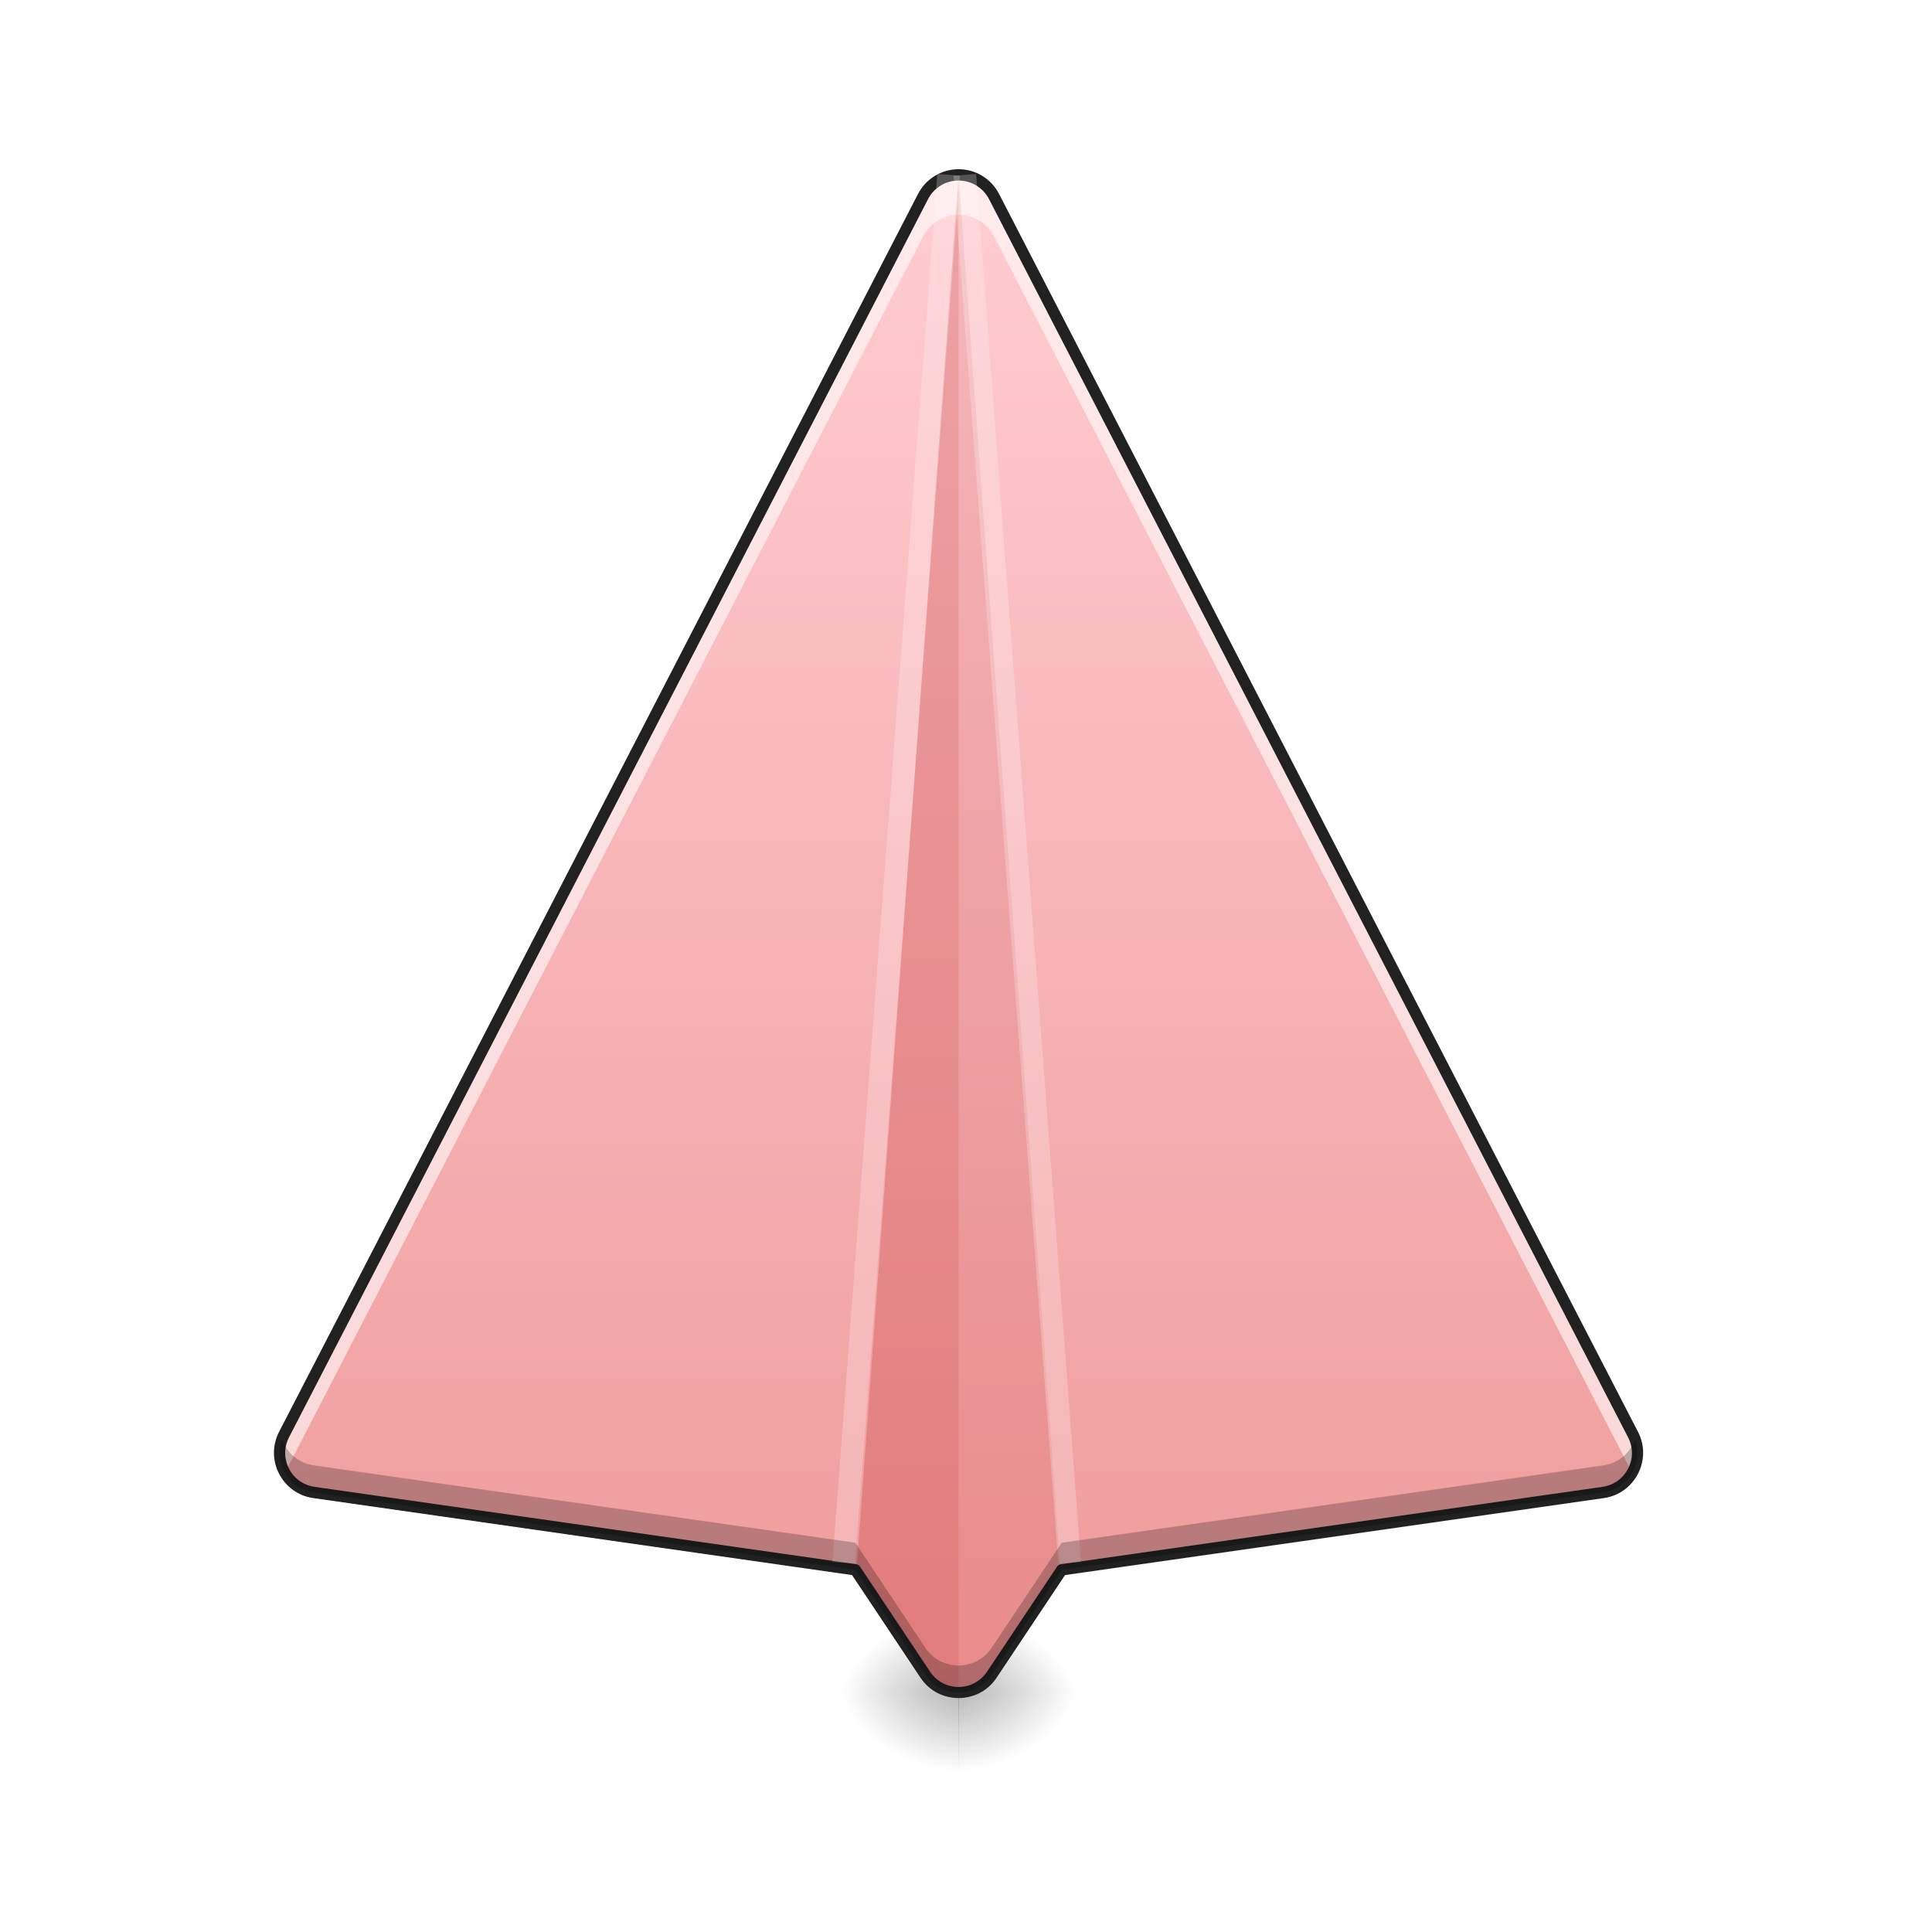
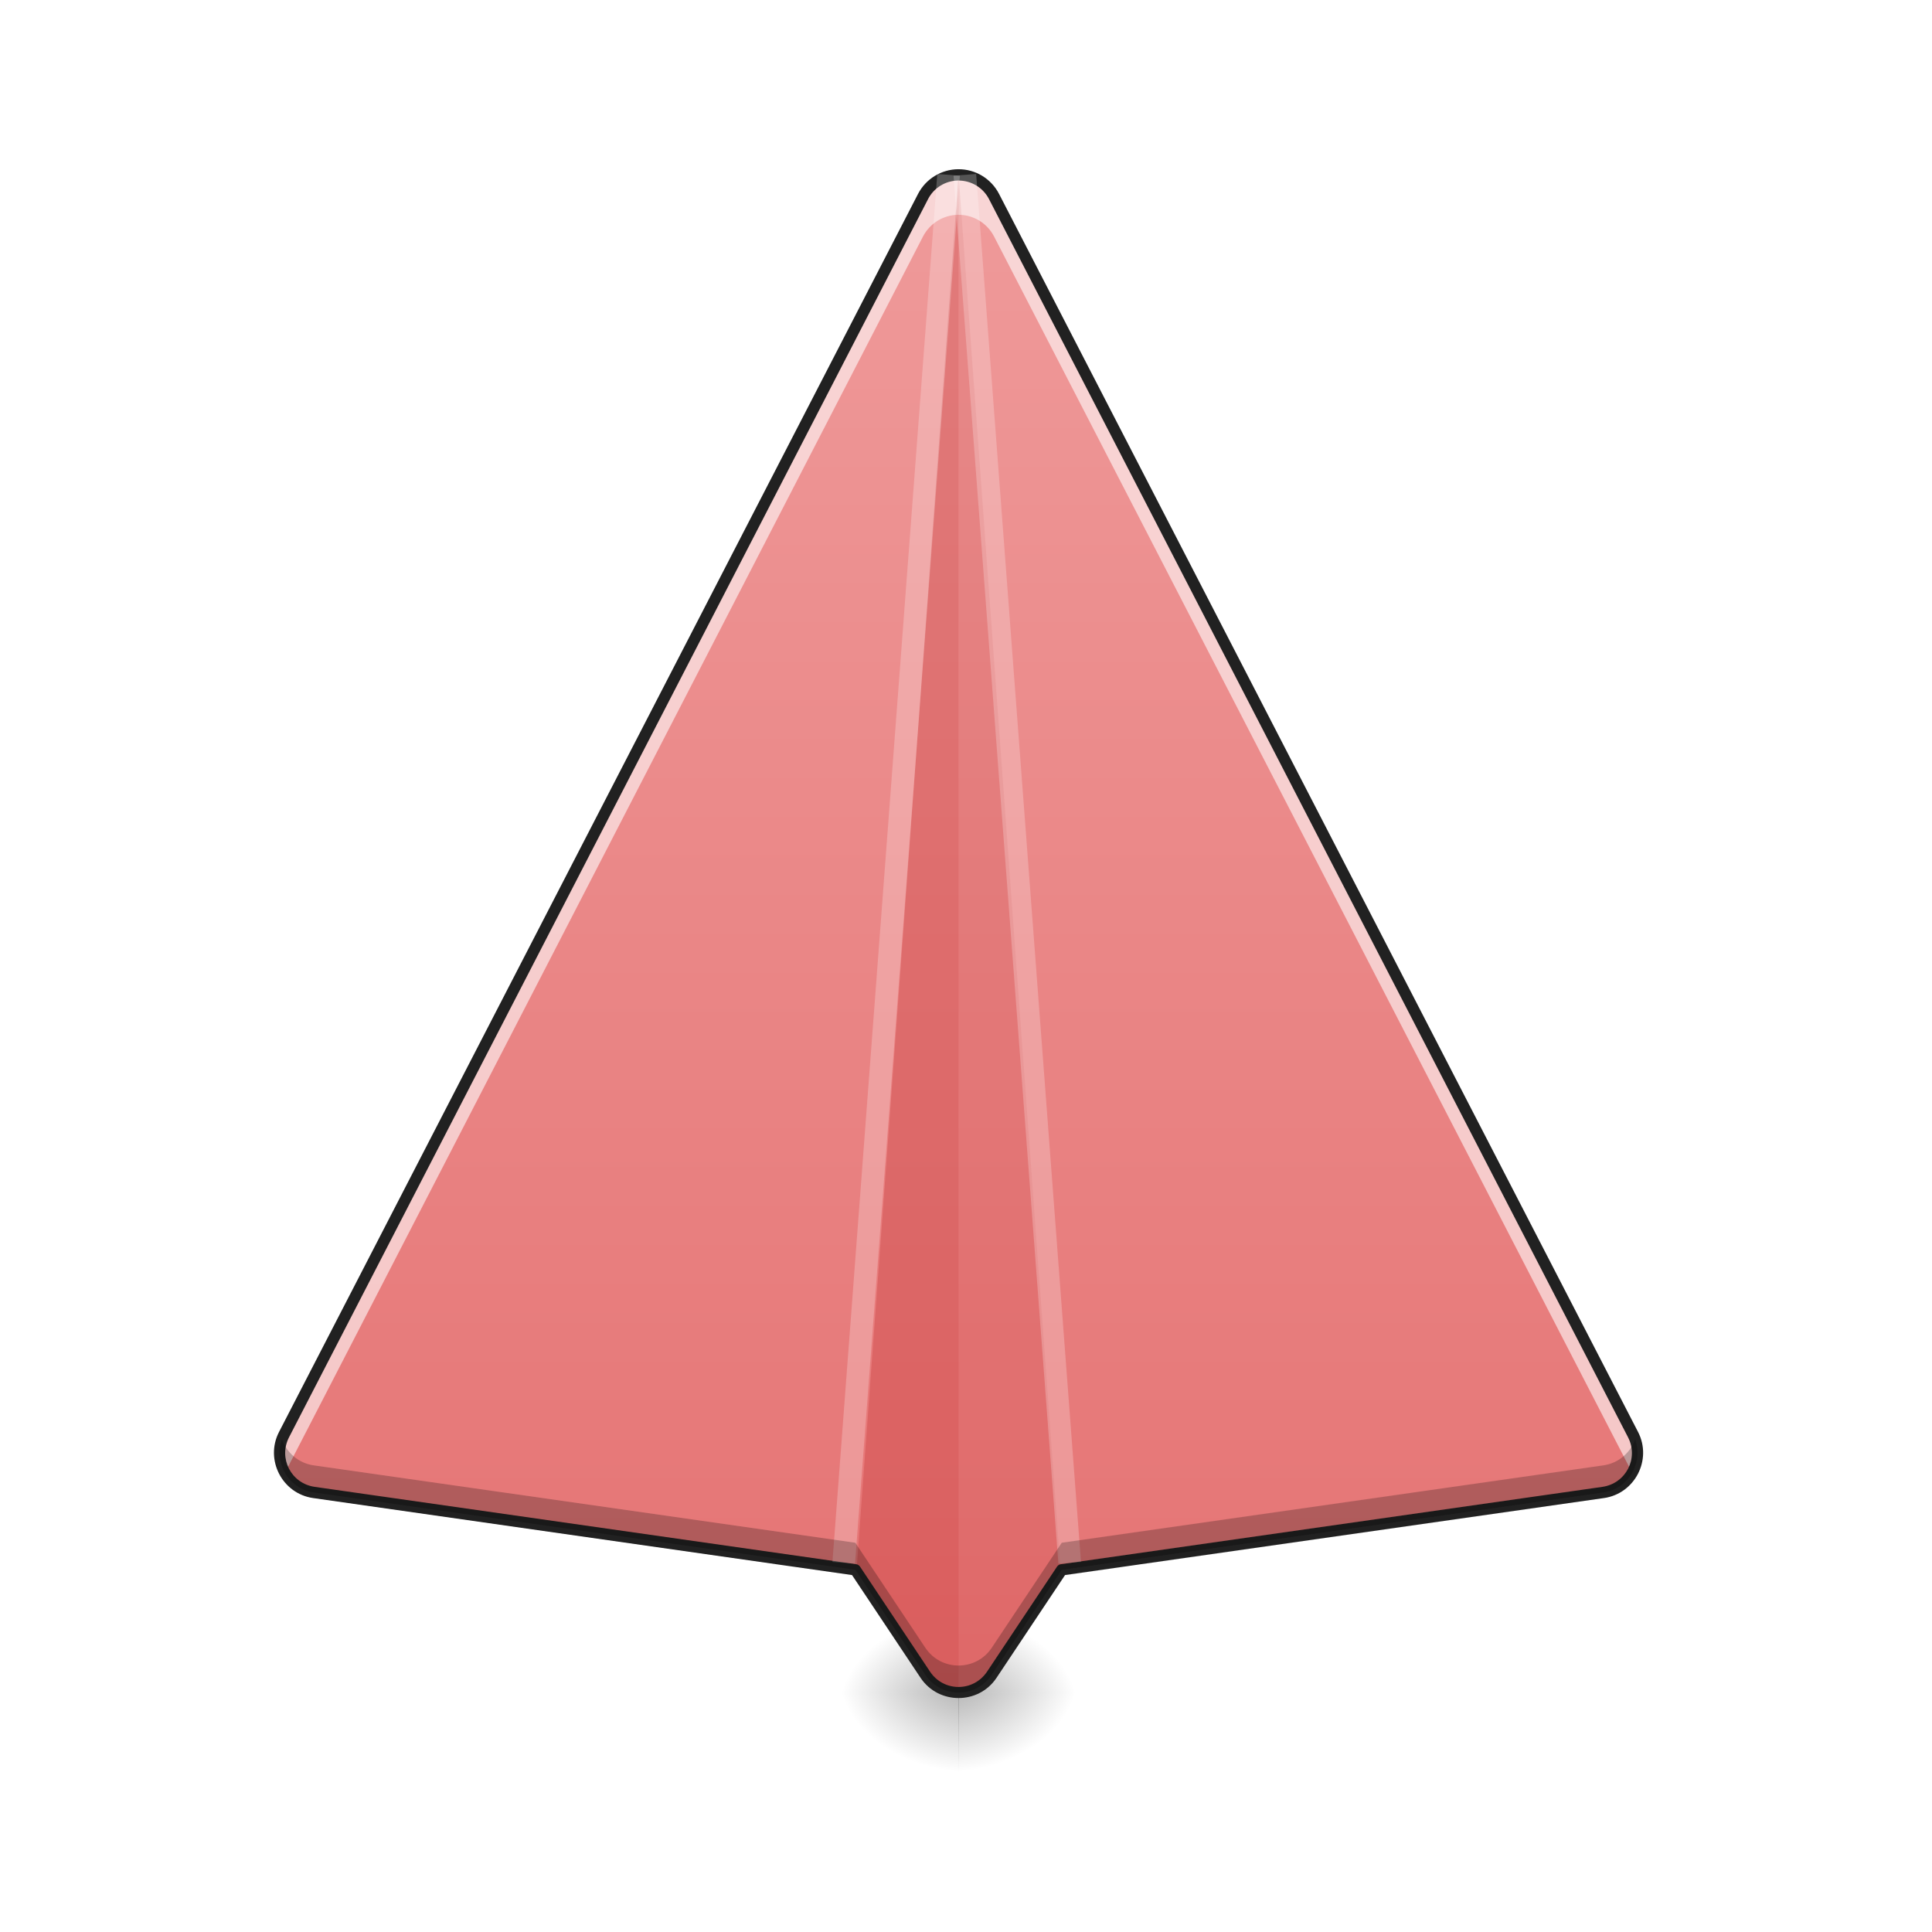
<svg xmlns="http://www.w3.org/2000/svg" width="128pt" height="128pt" viewBox="0 0 128 128" version="1.1">
  <defs>
    <radialGradient id="radial0" gradientUnits="userSpaceOnUse" cx="450.909" cy="189.579" fx="450.909" fy="189.579" r="21.167" gradientTransform="matrix(0.000000523465,-0.31253,-0.422685,-0.000000406154,142.6297,254.3813)">
      <stop offset="0" style="stop-color:rgb(0%,0%,0%);stop-opacity:0.314;" />
      <stop offset="0.222" style="stop-color:rgb(0%,0%,0%);stop-opacity:0.275;" />
      <stop offset="1" style="stop-color:rgb(0%,0%,0%);stop-opacity:0;" />
    </radialGradient>
    <radialGradient id="radial1" gradientUnits="userSpaceOnUse" cx="450.909" cy="189.579" fx="450.909" fy="189.579" r="21.167" gradientTransform="matrix(-0.000000523465,0.31253,0.422685,0.000000406154,-15.61754,-30.10992)">
      <stop offset="0" style="stop-color:rgb(0%,0%,0%);stop-opacity:0.314;" />
      <stop offset="0.222" style="stop-color:rgb(0%,0%,0%);stop-opacity:0.275;" />
      <stop offset="1" style="stop-color:rgb(0%,0%,0%);stop-opacity:0;" />
    </radialGradient>
    <radialGradient id="radial2" gradientUnits="userSpaceOnUse" cx="450.909" cy="189.579" fx="450.909" fy="189.579" r="21.167" gradientTransform="matrix(-0.000000523465,-0.31253,0.422685,-0.000000406154,-15.61754,254.3813)">
      <stop offset="0" style="stop-color:rgb(0%,0%,0%);stop-opacity:0.314;" />
      <stop offset="0.222" style="stop-color:rgb(0%,0%,0%);stop-opacity:0.275;" />
      <stop offset="1" style="stop-color:rgb(0%,0%,0%);stop-opacity:0;" />
    </radialGradient>
    <radialGradient id="radial3" gradientUnits="userSpaceOnUse" cx="450.909" cy="189.579" fx="450.909" fy="189.579" r="21.167" gradientTransform="matrix(0.000000523465,0.31253,-0.422685,0.000000406154,142.6297,-30.10992)">
      <stop offset="0" style="stop-color:rgb(0%,0%,0%);stop-opacity:0.314;" />
      <stop offset="0.222" style="stop-color:rgb(0%,0%,0%);stop-opacity:0.275;" />
      <stop offset="1" style="stop-color:rgb(0%,0%,0%);stop-opacity:0;" />
    </radialGradient>
    <linearGradient id="linear0" gradientUnits="userSpaceOnUse" x1="254" y1="233.5" x2="254" y2="-168.667" gradientTransform="matrix(0.250024,0,0,0.250024,0,53.75513)">
-       <stop offset="0" style="stop-color:rgb(93.725%,60.392%,60.392%);stop-opacity:1;" />
-       <stop offset="1" style="stop-color:rgb(100%,80.392%,82.353%);stop-opacity:1;" />
+       <stop offset="0" style="stop-color:rgb(89.804%,45.098%,45.098%);stop-opacity:1;" />
+       <stop offset="1" style="stop-color:rgb(93.725%,60.392%,60.392%);stop-opacity:1;" />
    </linearGradient>
  </defs>
  <g id="surface1">
    <path style=" stroke:none;fill-rule:nonzero;fill:url(#radial0);" d="M 63.492 112.137 L 71.445 112.137 L 71.445 106.844 L 63.492 106.844 Z M 63.492 112.137 " />
    <path style=" stroke:none;fill-rule:nonzero;fill:url(#radial1);" d="M 63.52 112.137 L 55.566 112.137 L 55.566 117.43 L 63.52 117.43 Z M 63.52 112.137 " />
    <path style=" stroke:none;fill-rule:nonzero;fill:url(#radial2);" d="M 63.52 112.137 L 55.566 112.137 L 55.566 106.844 L 63.52 106.844 Z M 63.52 112.137 " />
    <path style=" stroke:none;fill-rule:nonzero;fill:url(#radial3);" d="M 63.492 112.137 L 71.445 112.137 L 71.445 117.43 L 63.492 117.43 Z M 63.492 112.137 " />
    <path style=" stroke:none;fill-rule:nonzero;fill:url(#linear0);" d="M 63.492 11.586 C 62.508 11.594 61.609 12.145 61.156 13.016 L 18.82 95.047 C 17.984 96.664 18.992 98.621 20.793 98.879 L 56.668 104.004 L 61.305 110.957 C 62.352 112.527 64.66 112.527 65.707 110.957 L 70.344 104.004 L 106.219 98.879 C 108.02 98.621 109.027 96.664 108.195 95.047 L 65.855 13.016 C 65.398 12.133 64.484 11.582 63.492 11.586 Z M 63.492 11.586 " />
    <path style=" stroke:none;fill-rule:nonzero;fill:rgb(100%,100%,100%);fill-opacity:0.588;" d="M 63.492 11.586 C 62.508 11.594 61.609 12.145 61.156 13.016 L 18.82 95.047 C 18.383 95.895 18.453 96.836 18.879 97.578 L 61.156 15.66 C 61.609 14.789 62.508 14.238 63.492 14.23 C 64.484 14.227 65.398 14.777 65.855 15.66 L 108.137 97.578 C 108.562 96.836 108.633 95.895 108.195 95.047 L 65.855 13.016 C 65.398 12.133 64.484 11.582 63.492 11.586 Z M 63.492 11.586 " />
    <path style=" stroke:none;fill-rule:nonzero;fill:rgb(71.765%,10.98%,10.98%);fill-opacity:0.235;" d="M 63.508 11.586 L 56.742 104.113 L 61.305 110.957 C 61.828 111.742 62.668 112.133 63.508 112.133 Z M 63.508 11.586 " />
    <path style=" stroke:none;fill-rule:nonzero;fill:rgb(71.765%,10.98%,10.98%);fill-opacity:0.118;" d="M 63.508 11.586 L 70.27 104.113 L 65.707 110.957 C 65.184 111.742 64.344 112.133 63.508 112.133 Z M 63.508 11.586 " />
    <path style=" stroke:none;fill-rule:nonzero;fill:rgb(12.941%,12.941%,12.941%);fill-opacity:1;" d="M 63.488 11.211 C 62.367 11.219 61.34 11.848 60.824 12.844 L 18.484 94.875 C 17.539 96.711 18.695 98.957 20.742 99.25 L 56.449 104.352 L 60.992 111.164 C 62.184 112.945 64.832 112.945 66.02 111.164 L 70.562 104.352 L 106.27 99.25 C 108.316 98.957 109.473 96.711 108.527 94.875 L 66.188 12.844 C 65.668 11.836 64.625 11.203 63.488 11.211 Z M 63.492 11.961 C 64.348 11.957 65.129 12.43 65.523 13.188 L 107.859 95.219 C 108.582 96.617 107.723 98.281 106.164 98.508 L 70.289 103.633 C 70.184 103.645 70.09 103.707 70.031 103.793 L 65.395 110.75 C 64.488 112.105 62.523 112.105 61.617 110.75 L 56.98 103.793 C 56.922 103.707 56.828 103.645 56.723 103.633 L 20.848 98.508 C 19.289 98.281 18.43 96.617 19.152 95.219 L 61.488 13.188 C 61.875 12.438 62.648 11.965 63.492 11.961 Z M 63.492 11.961 " />
    <path style=" stroke:none;fill-rule:nonzero;fill:rgb(100%,100%,100%);fill-opacity:0.235;" d="M 62.098 11.527 L 55.152 103.48 L 56.648 103.594 L 63.594 11.641 Z M 62.098 11.527 " />
    <path style=" stroke:none;fill-rule:nonzero;fill:rgb(100%,100%,100%);fill-opacity:0.235;" d="M 64.672 11.527 L 71.617 103.48 L 70.121 103.594 L 63.176 11.641 Z M 64.672 11.527 " />
    <path style=" stroke:none;fill-rule:nonzero;fill:rgb(0%,0%,0%);fill-opacity:0.235;" d="M 18.68 95.363 C 18.117 96.906 19.109 98.637 20.793 98.879 L 56.668 104.004 L 61.305 110.957 C 62.352 112.527 64.66 112.527 65.707 110.957 L 70.344 104.004 L 106.219 98.879 C 107.902 98.637 108.895 96.906 108.332 95.363 C 108.016 96.238 107.246 96.941 106.219 97.086 L 70.344 102.211 L 65.707 109.168 C 64.66 110.738 62.352 110.738 61.305 109.168 L 56.668 102.211 L 20.793 97.086 C 19.766 96.941 18.996 96.238 18.68 95.363 Z M 18.68 95.363 " />
  </g>
</svg>
